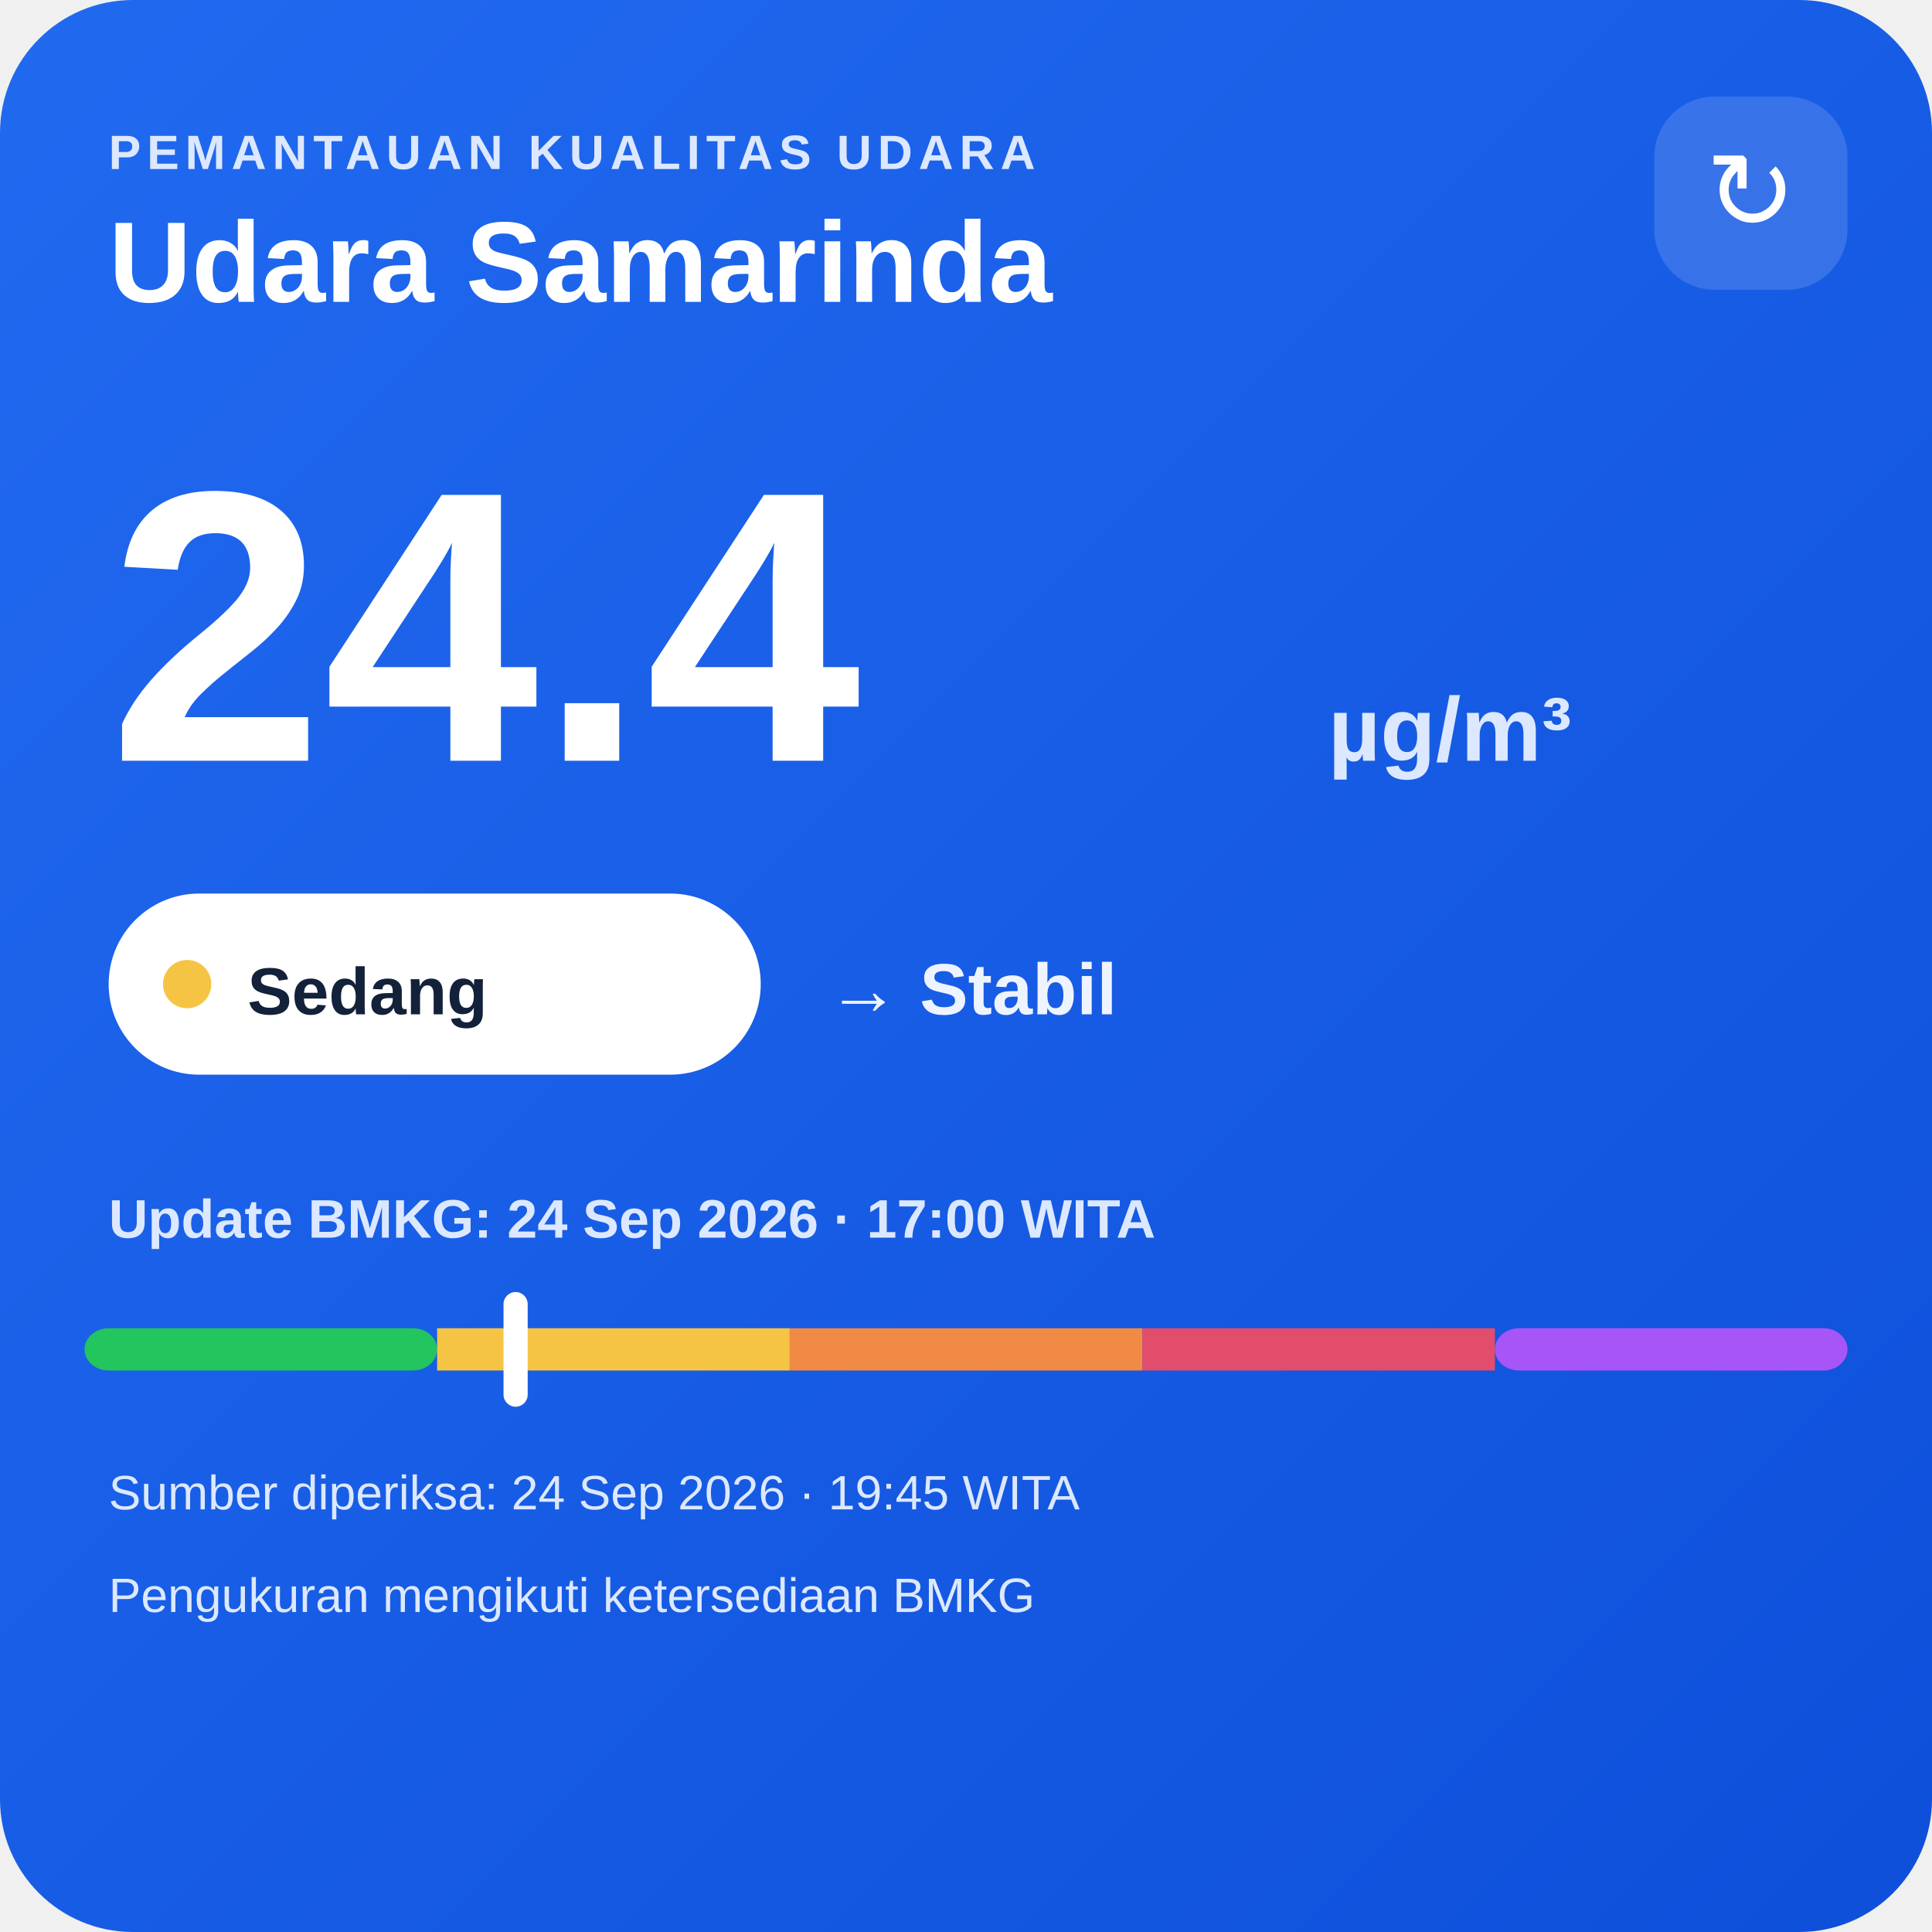
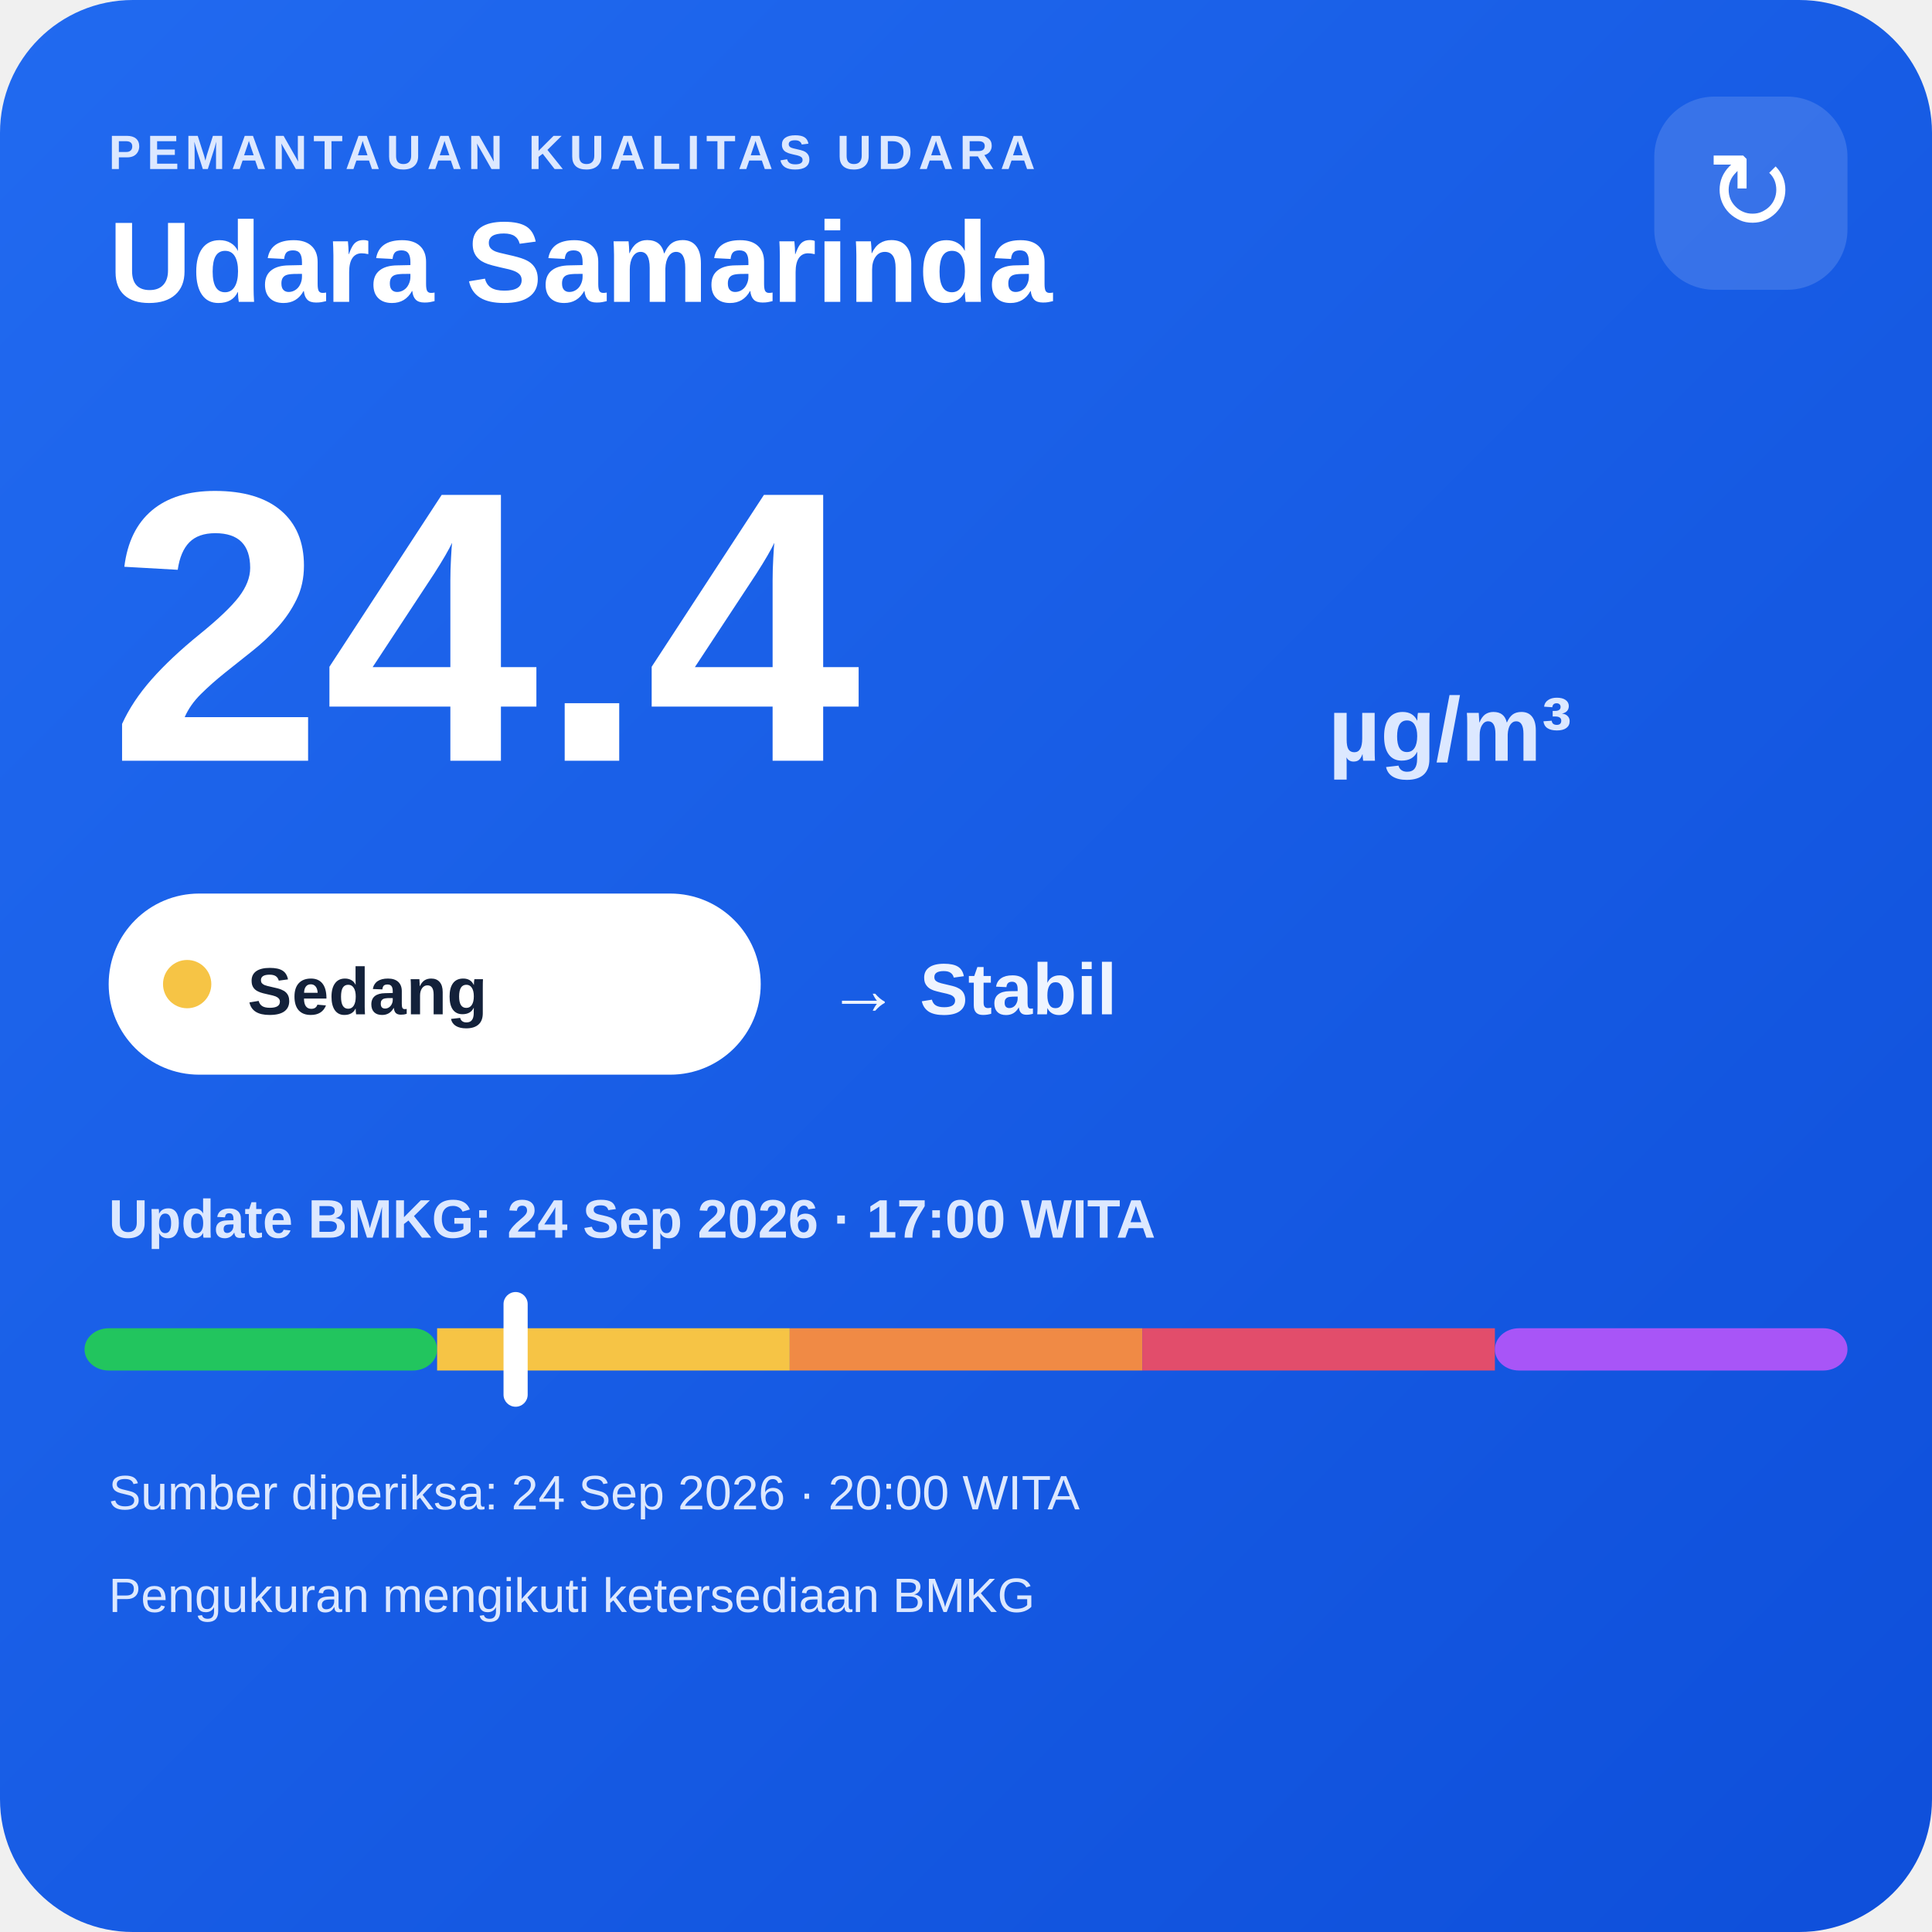
<svg xmlns="http://www.w3.org/2000/svg" width="320" height="320" viewBox="0 0 320 320">
  <defs>
    <linearGradient id="bg" x1="0" y1="0" x2="1" y2="1">
      <stop offset="0" stop-color="#216af0" />
      <stop offset="1" stop-color="#0e4fda" />
    </linearGradient>
  </defs>
  <rect width="320" height="320" rx="22" fill="url(#bg)" />
  <text x="18" y="28" fill="#dce8ff" font-family="Arial,sans-serif" font-size="8" font-weight="700" letter-spacing="1">PEMANTAUAN KUALITAS UDARA</text>
  <text x="18" y="50" fill="#ffffff" font-family="Arial,sans-serif" font-size="19" font-weight="700">Udara Samarinda</text>
  <rect x="274" y="16" width="32" height="32" rx="10" fill="#ffffff" fill-opacity=".14" />
  <text x="290" y="38" text-anchor="middle" fill="#ffffff" font-family="Arial,sans-serif" font-size="18">↻</text>
  <text x="18" y="126" fill="#ffffff" font-family="Arial,sans-serif" font-size="64" font-weight="800">24.4</text>
  <text x="220" y="126" fill="#dce8ff" font-family="Arial,sans-serif" font-size="15" font-weight="700">µg/m³</text>
  <rect x="18" y="148" width="108" height="30" rx="15" fill="#ffffff" />
  <circle cx="31" cy="163" r="4" fill="#f6c445" />
  <text x="41" y="168" fill="#13213a" font-family="Arial,sans-serif" font-size="11" font-weight="700">Sedang</text>
  <text x="137" y="168" fill="#eef4ff" font-family="Arial,sans-serif" font-size="12" font-weight="700">→ Stabil</text>
  <text x="18" y="205" fill="#dce8ff" font-family="Arial,sans-serif" font-size="9" font-weight="700">Update BMKG: 24 Sep 2026 · 17:00 WITA</text>
  <rect x="14" y="220" width="58.4" height="7" rx="4" fill="#22c55e" />
  <rect x="72.4" y="220" width="58.4" height="7" fill="#f6c445" />
  <rect x="130.8" y="220" width="58.4" height="7" fill="#f08a45" />
  <rect x="189.2" y="220" width="58.4" height="7" fill="#e24d6b" />
  <rect x="247.6" y="220" width="58.4" height="7" rx="4" fill="#a855f7" />
  <rect x="83.4" y="214" width="4" height="19" rx="2" fill="#ffffff" />
-   <text x="18" y="250" fill="#dce8ff" font-family="Arial,sans-serif" font-size="8">Sumber diperiksa: 24 Sep 2026 · 19:45 WITA</text>
+   <text x="18" y="250" fill="#dce8ff" font-family="Arial,sans-serif" font-size="8">Sumber diperiksa: 24 Sep 2026 · 20:00 WITA</text>
  <text x="18" y="267" fill="#dce8ff" font-family="Arial,sans-serif" font-size="8">Pengukuran mengikuti ketersediaan BMKG</text>
</svg>
